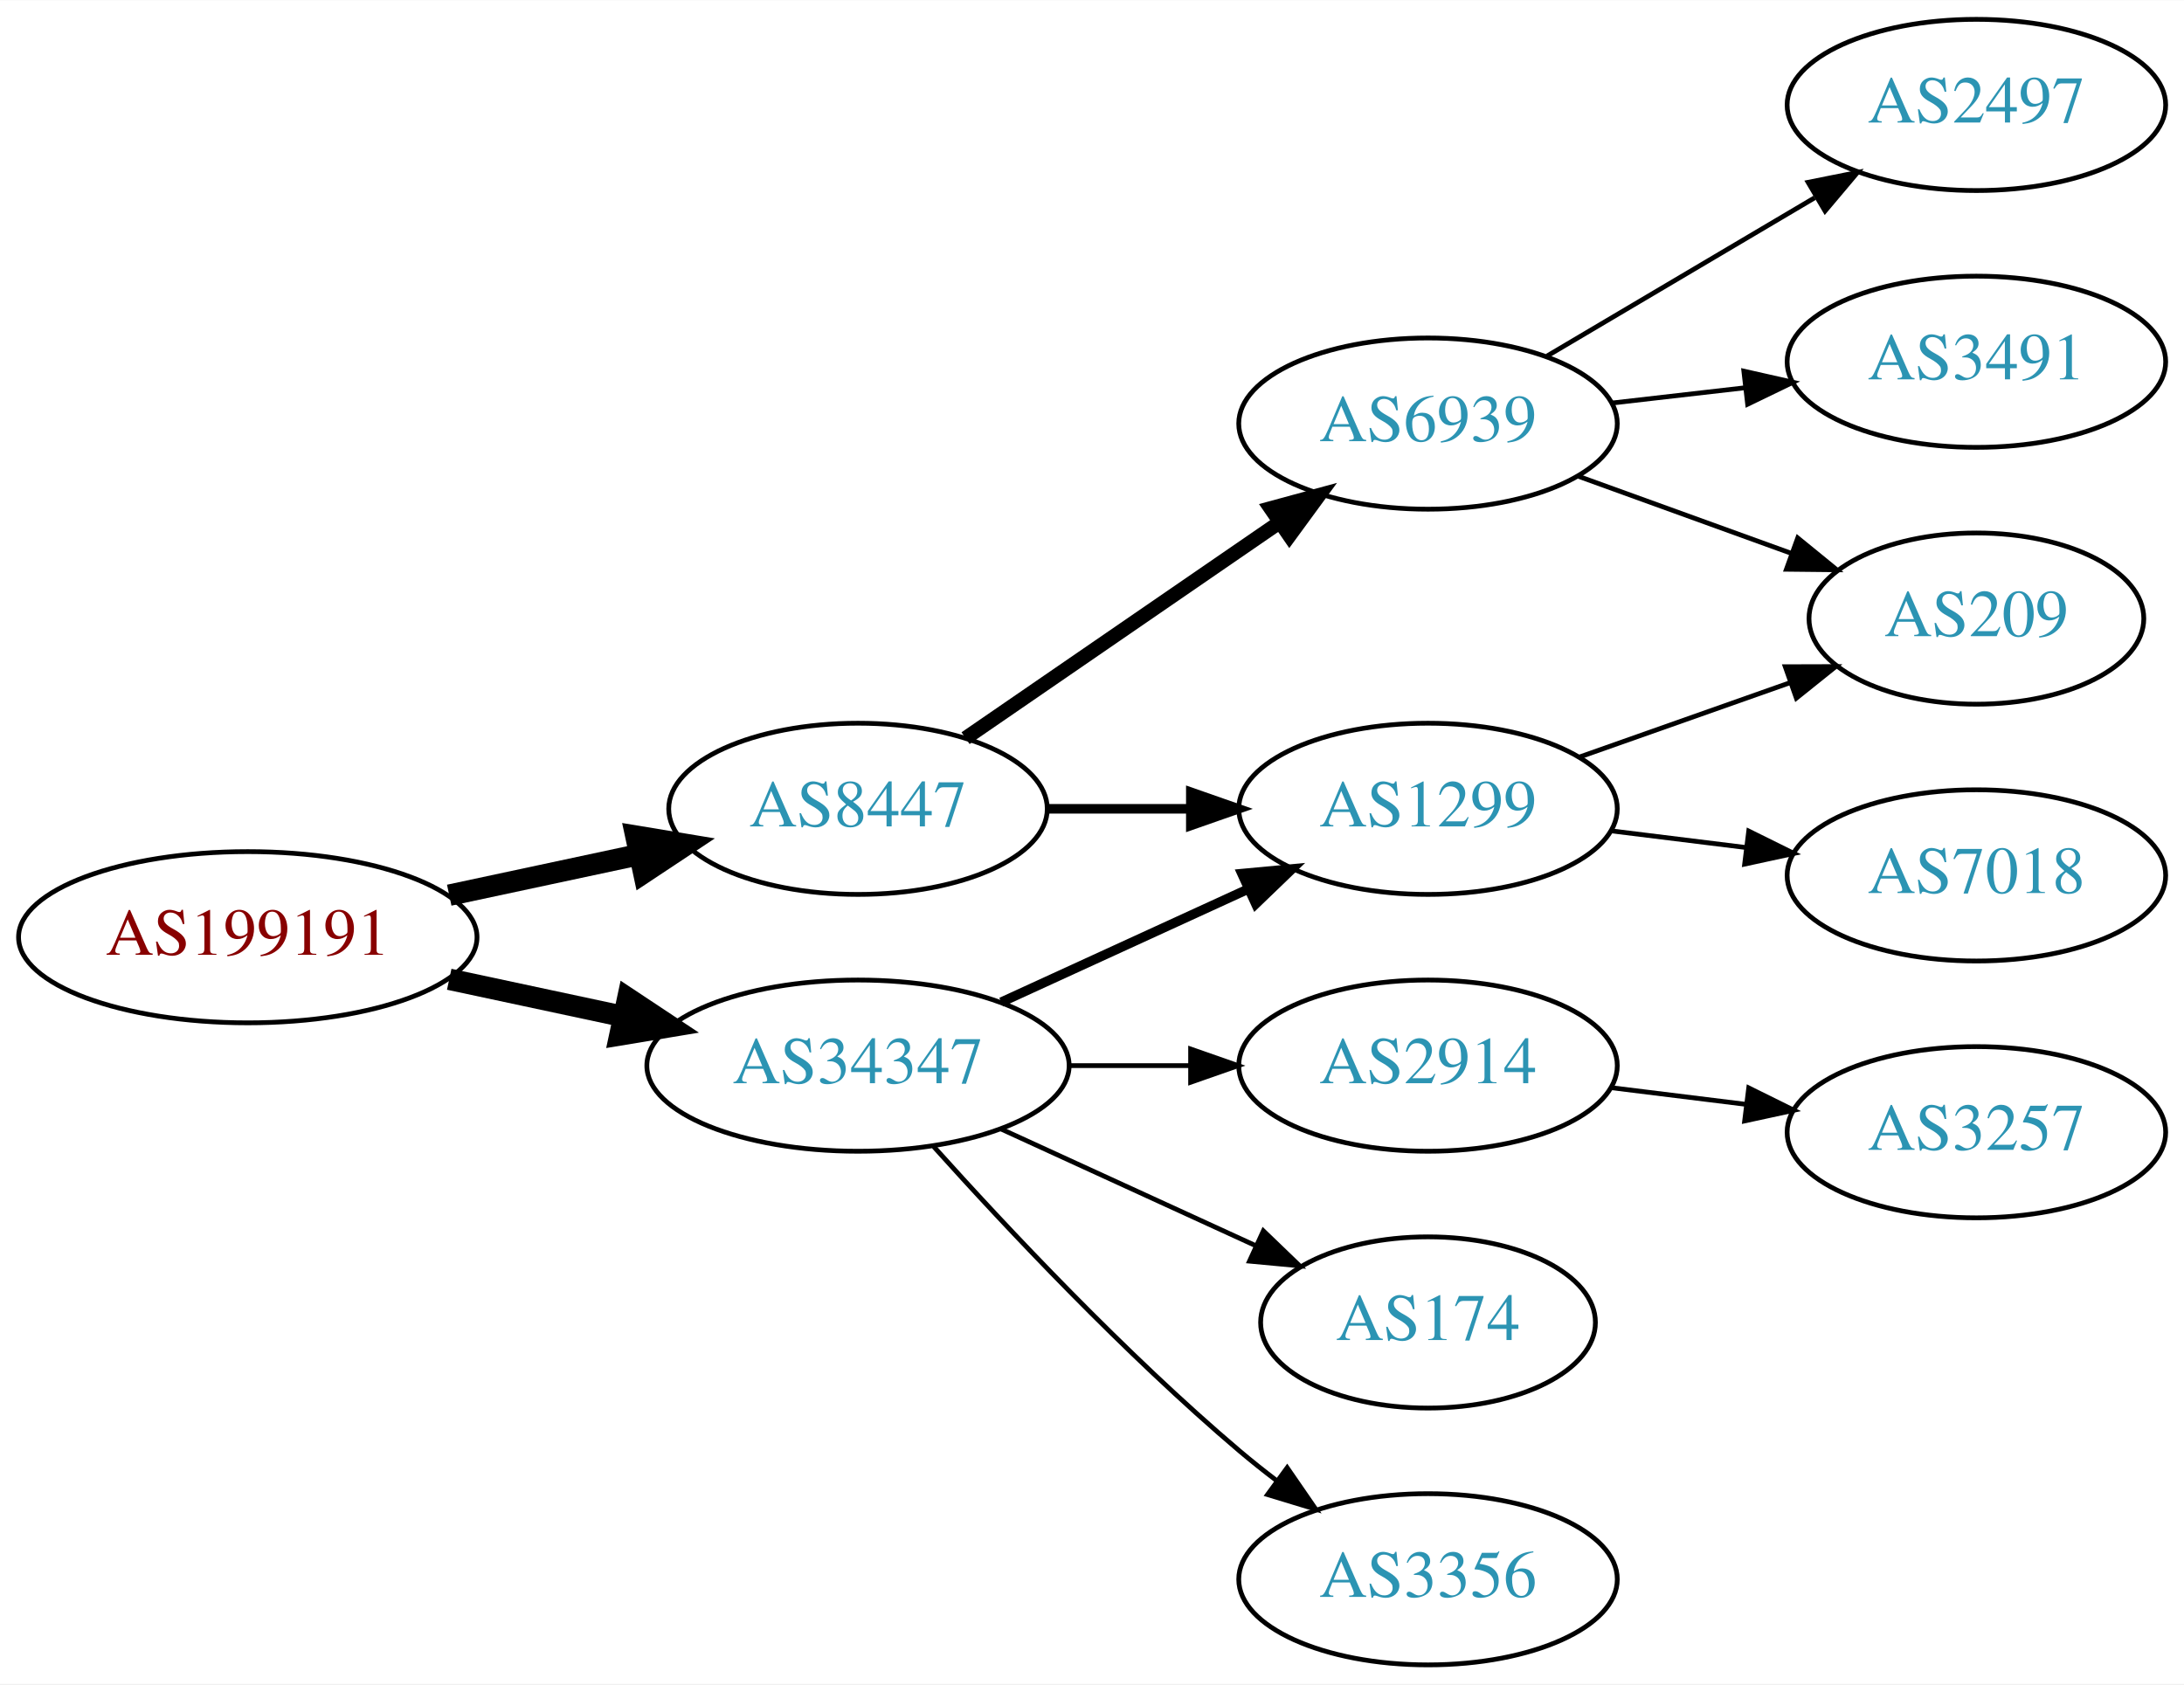
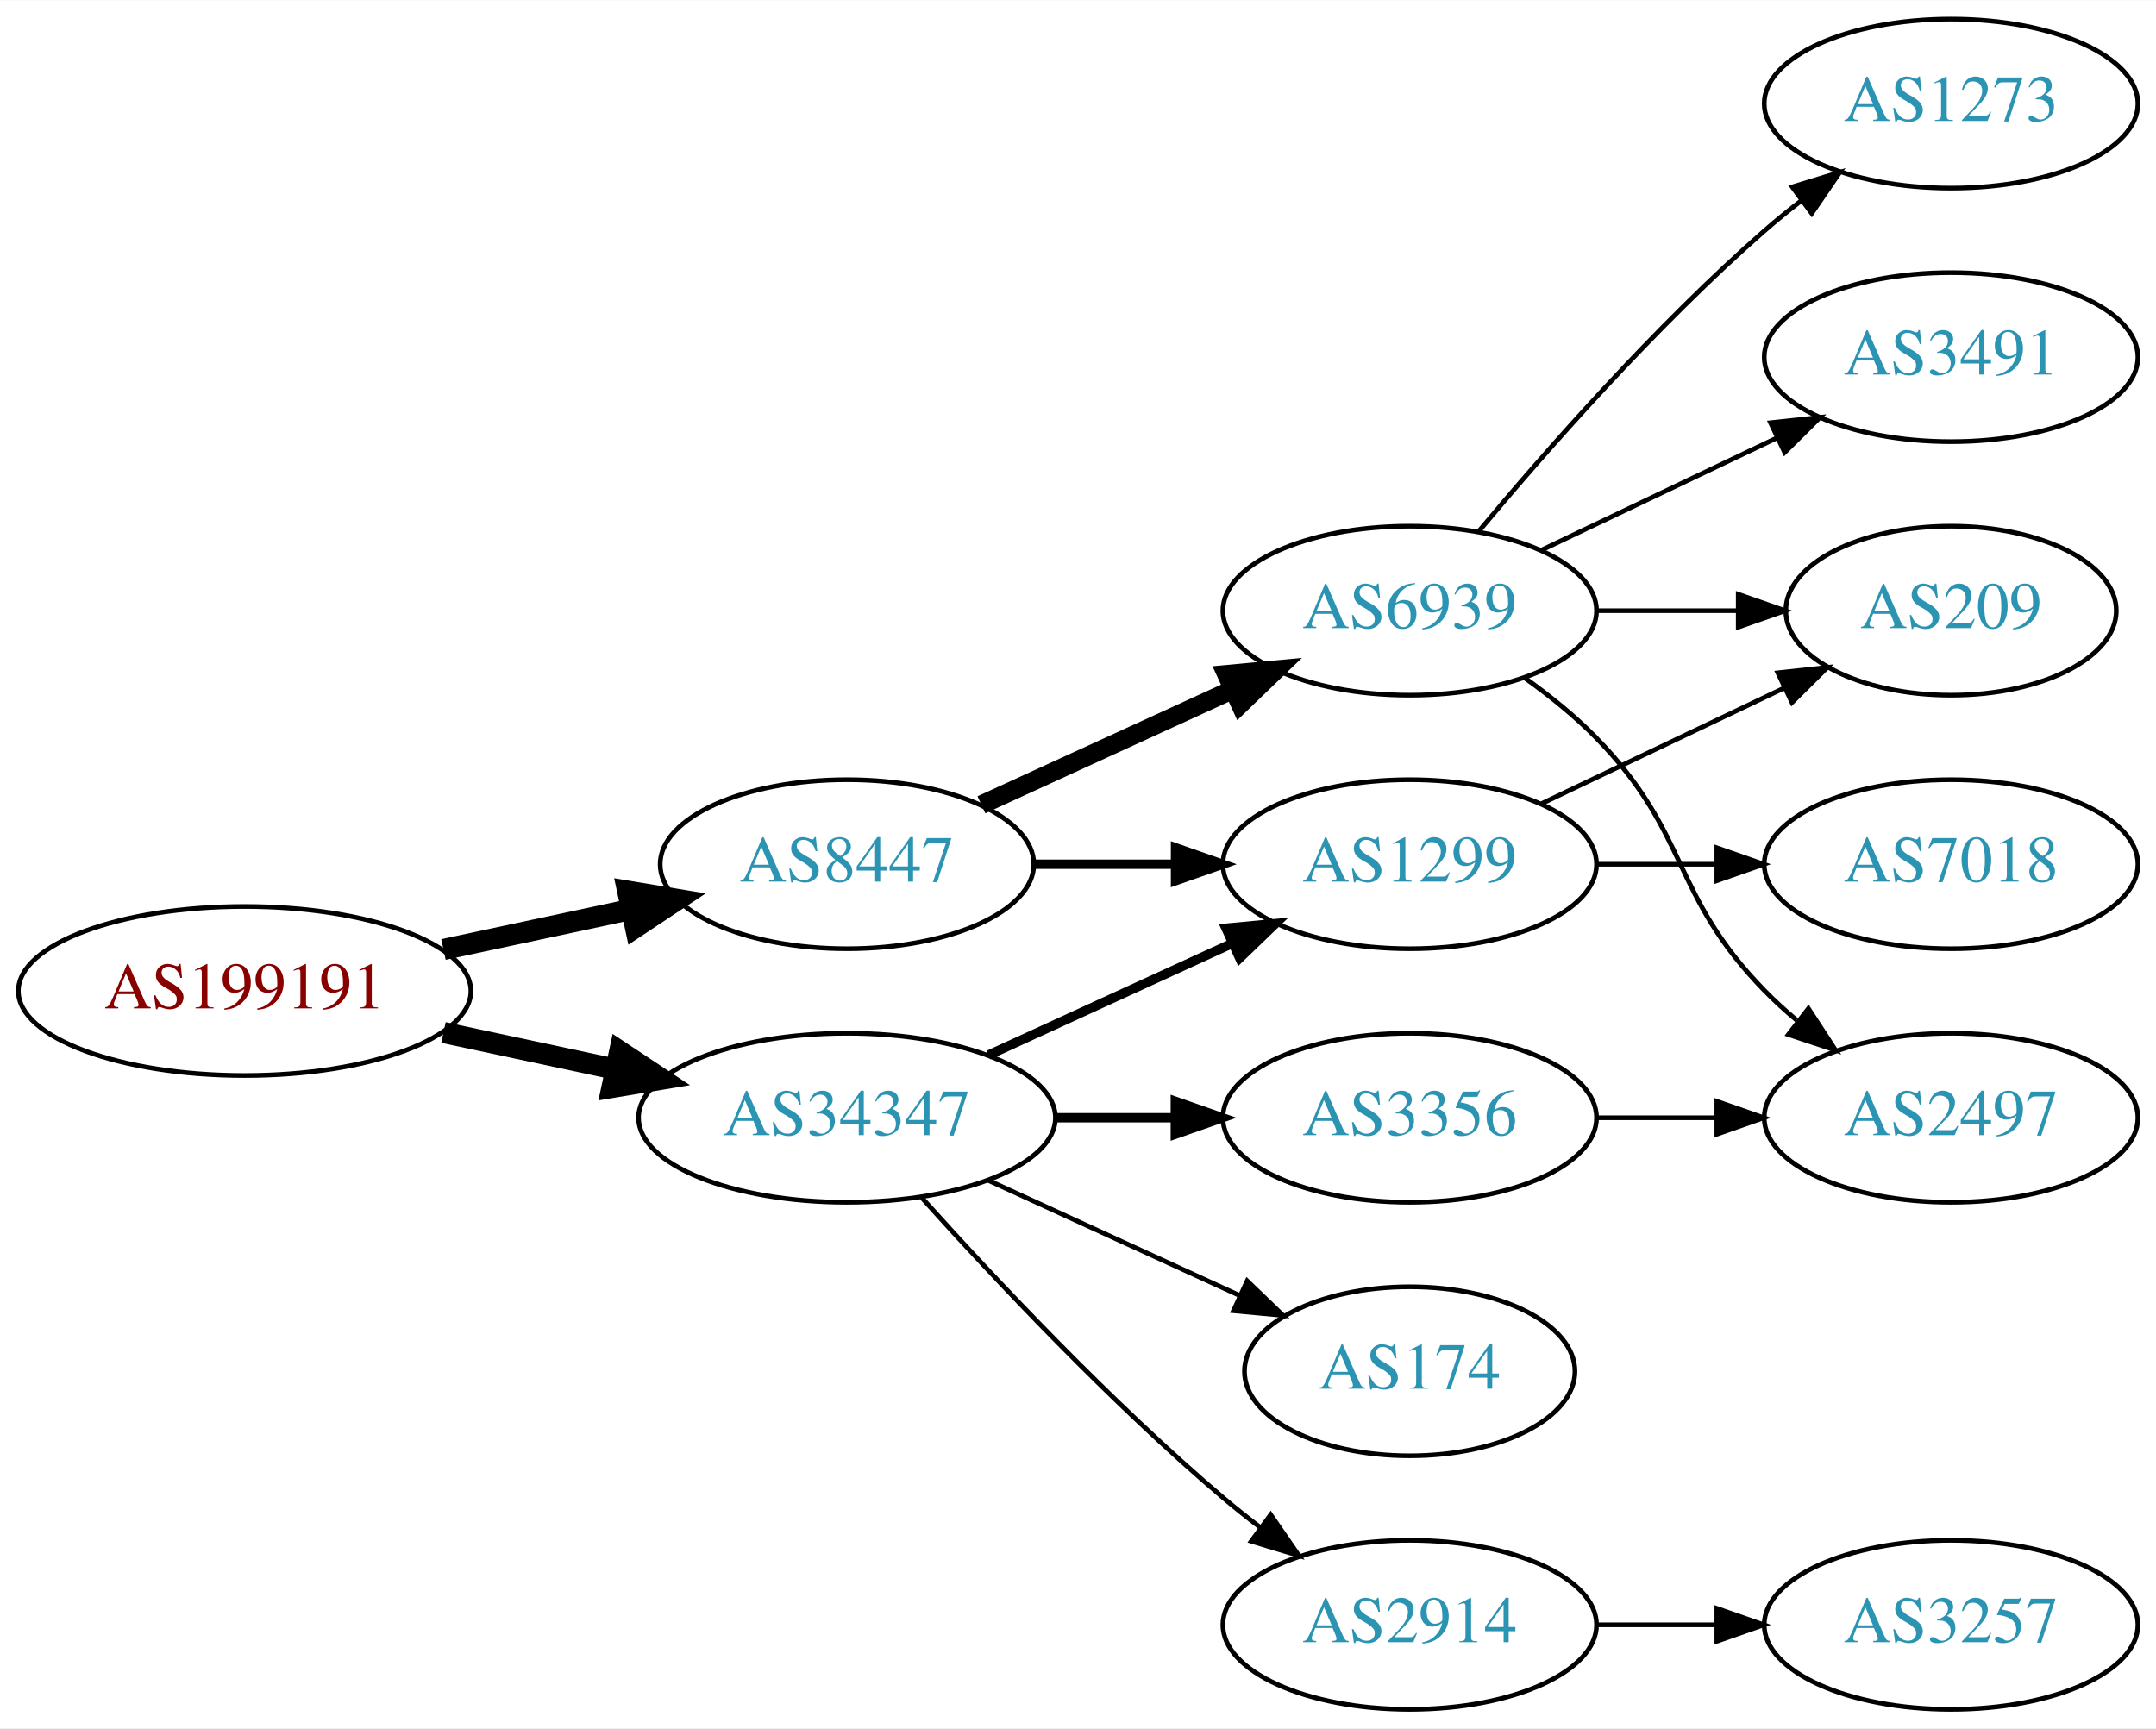
- <svg xmlns="http://www.w3.org/2000/svg" xmlns:xlink="http://www.w3.org/1999/xlink" width="459pt" height="354pt" viewBox="0.00 0.00 459.17 354.00">
-   <g id="graph0" class="graph" transform="scale(1 1) rotate(0) translate(4 350)">
-     <polygon fill="white" stroke="none" points="-4,4 -4,-350 455.17,-350 455.17,4 -4,4" />
+ <svg xmlns="http://www.w3.org/2000/svg" xmlns:xlink="http://www.w3.org/1999/xlink" width="459pt" height="368pt" viewBox="0.00 0.00 459.17 368.00">
+   <g id="graph0" class="graph" transform="scale(1 1) rotate(0) translate(4 364)">
+     <polygon fill="white" stroke="none" points="-4,4 -4,-364 455.17,-364 455.17,4 -4,4" />
    <g id="node1" class="node">
      <g id="a_node1">
        <a xlink:href="/asn/199191" xlink:title="AS199191 ~ Klausner Trading International GmbH [AT]">
          <ellipse fill="#ffffff" stroke="black" cx="48.096" cy="-153" rx="48.192" ry="18" />
          <text text-anchor="middle" x="48.096" y="-149.3" font-family="Times,serif" font-size="14.00" fill="#880000">AS199191</text>
        </a>
      </g>
    </g>
    <g id="node2" class="node">
      <g id="a_node2">
        <a xlink:href="/asn/8447" xlink:title="AS8447 ~ A1 Telekom Austria AG [AT]">
          <ellipse fill="#ffffff" stroke="black" cx="176.388" cy="-180" rx="39.794" ry="18" />
          <text text-anchor="middle" x="176.388" y="-176.3" font-family="Times,serif" font-size="14.00" fill="#2c94b3">AS8447</text>
        </a>
      </g>
    </g>
    <g id="edge1" class="edge">
      <path fill="none" stroke="black" stroke-width="4.5" d="M90.448,-161.841C103.163,-164.559 117.222,-167.565 130.181,-170.335" />
      <polygon fill="black" stroke="black" stroke-width="4.5" points="129.69,-174.257 140.292,-172.497 131.336,-166.556 129.69,-174.257" />
    </g>
    <g id="node3" class="node">
      <g id="a_node3">
        <a xlink:href="/asn/34347" xlink:title="AS34347 ~ HALLAG Kommunal GmbH [AT]">
          <ellipse fill="#ffffff" stroke="black" cx="176.388" cy="-126" rx="44.393" ry="18" />
          <text text-anchor="middle" x="176.388" y="-122.3" font-family="Times,serif" font-size="14.00" fill="#2c94b3">AS34347</text>
        </a>
      </g>
    </g>
    <g id="edge2" class="edge">
      <path fill="none" stroke="black" stroke-width="4.5" d="M90.448,-144.159C102.138,-141.66 114.964,-138.918 127.027,-136.339" />
      <polygon fill="black" stroke="black" stroke-width="4.5" points="127.983,-140.161 136.939,-134.22 126.336,-132.46 127.983,-140.161" />
    </g>
    <g id="node4" class="node">
      <g id="a_node4">
        <a xlink:href="/asn/6939" xlink:title="AS6939 ~ Hurricane Electric LLC [US]">
-           <ellipse fill="#ffffff" stroke="black" cx="296.23" cy="-261" rx="39.794" ry="18" />
-           <text text-anchor="middle" x="296.23" y="-257.3" font-family="Times,serif" font-size="14.00" fill="#2c94b3">AS6939</text>
+           <ellipse fill="#ffffff" stroke="black" cx="296.23" cy="-234" rx="39.794" ry="18" />
+           <text text-anchor="middle" x="296.23" y="-230.3" font-family="Times,serif" font-size="14.00" fill="#2c94b3">AS6939</text>
        </a>
      </g>
    </g>
    <g id="edge3" class="edge">
-       <path fill="none" stroke="black" stroke-width="3" d="M199.002,-194.857C217.49,-207.565 244.304,-225.995 264.934,-240.175" />
-       <polygon fill="black" stroke="black" stroke-width="3" points="263.13,-243.183 273.354,-245.963 267.096,-237.414 263.13,-243.183" />
+       <path fill="none" stroke="black" stroke-width="4" d="M205.016,-192.661C220.973,-199.973 241.244,-209.261 258.527,-217.181" />
+       <polygon fill="black" stroke="black" stroke-width="4" points="257.225,-220.435 267.774,-221.419 260.141,-214.071 257.225,-220.435" />
    </g>
    <g id="node5" class="node">
      <g id="a_node5">
        <a xlink:href="/asn/1299" xlink:title="AS1299 ~ Telia Carrier [EU]">
          <ellipse fill="#ffffff" stroke="black" cx="296.23" cy="-180" rx="39.794" ry="18" />
          <text text-anchor="middle" x="296.23" y="-176.3" font-family="Times,serif" font-size="14.00" fill="#2c94b3">AS1299</text>
        </a>
      </g>
    </g>
    <g id="edge4" class="edge">
      <path fill="none" stroke="black" stroke-width="2" d="M216.3,-180C225.854,-180 236.203,-180 246.166,-180" />
      <polygon fill="black" stroke="black" stroke-width="2" points="246.358,-183.5 256.358,-180 246.358,-176.5 246.358,-183.5" />
    </g>
-     <g id="edge10" class="edge">
+     <g id="edge12" class="edge">
      <path fill="none" stroke="black" stroke-width="2" d="M206.517,-139.348C222.128,-146.502 241.526,-155.391 258.198,-163.03" />
      <polygon fill="black" stroke="black" stroke-width="2" points="257.101,-166.378 267.65,-167.362 260.017,-160.014 257.101,-166.378" />
    </g>
-     <g id="node10" class="node">
-       <g id="a_node10">
-         <a xlink:href="/asn/2914" xlink:title="AS2914 ~ NTT America, Inc. [US]">
+     <g id="node11" class="node">
+       <g id="a_node11">
+         <a xlink:href="/asn/3356" xlink:title="AS3356 ~ Level 3 Parent, LLC [US]">
          <ellipse fill="#ffffff" stroke="black" cx="296.23" cy="-126" rx="39.794" ry="18" />
-           <text text-anchor="middle" x="296.23" y="-122.3" font-family="Times,serif" font-size="14.00" fill="#2c94b3">AS2914</text>
+           <text text-anchor="middle" x="296.23" y="-122.3" font-family="Times,serif" font-size="14.00" fill="#2c94b3">AS3356</text>
        </a>
      </g>
    </g>
    <g id="edge11" class="edge">
-       <path fill="none" stroke="black" d="M220.599,-126C228.911,-126 237.674,-126 246.156,-126" />
-       <polygon fill="black" stroke="black" points="246.315,-129.5 256.315,-126 246.315,-122.5 246.315,-129.5" />
+       <path fill="none" stroke="black" stroke-width="2" d="M220.599,-126C228.911,-126 237.674,-126 246.156,-126" />
+       <polygon fill="black" stroke="black" stroke-width="2" points="246.315,-129.5 256.315,-126 246.315,-122.5 246.315,-129.5" />
    </g>
-     <g id="node11" class="node">
-       <g id="a_node11">
+     <g id="node12" class="node">
+       <g id="a_node12">
        <a xlink:href="/asn/174" xlink:title="AS174 ~ Cogent Communications [US]">
          <ellipse fill="#ffffff" stroke="black" cx="296.23" cy="-72" rx="35.194" ry="18" />
          <text text-anchor="middle" x="296.23" y="-68.3" font-family="Times,serif" font-size="14.00" fill="#2c94b3">AS174</text>
        </a>
      </g>
    </g>
-     <g id="edge12" class="edge">
+     <g id="edge13" class="edge">
      <path fill="none" stroke="black" d="M206.517,-112.652C222.734,-105.22 243.038,-95.917 260.127,-88.086" />
      <polygon fill="black" stroke="black" points="261.611,-91.256 269.244,-83.908 258.695,-84.892 261.611,-91.256" />
    </g>
-     <g id="node12" class="node">
-       <g id="a_node12">
-         <a xlink:href="/asn/3356" xlink:title="AS3356 ~ Level 3 Parent, LLC [US]">
+     <g id="node13" class="node">
+       <g id="a_node13">
+         <a xlink:href="/asn/2914" xlink:title="AS2914 ~ NTT America, Inc. [US]">
          <ellipse fill="#ffffff" stroke="black" cx="296.23" cy="-18" rx="39.794" ry="18" />
-           <text text-anchor="middle" x="296.23" y="-14.3" font-family="Times,serif" font-size="14.00" fill="#2c94b3">AS3356</text>
+           <text text-anchor="middle" x="296.23" y="-14.3" font-family="Times,serif" font-size="14.00" fill="#2c94b3">AS2914</text>
        </a>
      </g>
    </g>
-     <g id="edge13" class="edge">
+     <g id="edge14" class="edge">
      <path fill="none" stroke="black" d="M192.32,-108.956C207.646,-91.903 232.582,-65.35 256.584,-45 259.081,-42.883 261.741,-40.768 264.453,-38.707" />
      <polygon fill="black" stroke="black" points="266.619,-41.459 272.629,-32.734 262.489,-35.806 266.619,-41.459" />
    </g>
    <g id="node6" class="node">
      <g id="a_node6">
-         <a xlink:href="/asn/209" xlink:title="AS209 ~ CenturyLink Communications, LLC [US]">
-           <ellipse fill="#ffffff" stroke="black" cx="411.523" cy="-220" rx="35.194" ry="18" />
-           <text text-anchor="middle" x="411.523" y="-216.3" font-family="Times,serif" font-size="14.00" fill="#2c94b3">AS209</text>
+         <a xlink:href="/asn/1273" xlink:title="AS1273 ~ Vodafone Group PLC [EU]">
+           <ellipse fill="#ffffff" stroke="black" cx="411.523" cy="-342" rx="39.794" ry="18" />
+           <text text-anchor="middle" x="411.523" y="-338.3" font-family="Times,serif" font-size="14.00" fill="#2c94b3">AS1273</text>
        </a>
      </g>
    </g>
    <g id="edge5" class="edge">
-       <path fill="none" stroke="black" d="M327.889,-249.905C341.626,-244.933 357.966,-239.02 372.475,-233.769" />
-       <polygon fill="black" stroke="black" points="373.961,-236.954 382.173,-230.26 371.579,-230.372 373.961,-236.954" />
+       <path fill="none" stroke="black" d="M310.86,-250.817C325.143,-267.929 348.689,-294.745 371.877,-315 374.342,-317.154 376.981,-319.294 379.678,-321.372" />
+       <polygon fill="black" stroke="black" points="377.703,-324.264 387.832,-327.37 381.851,-318.625 377.703,-324.264" />
    </g>
    <g id="node7" class="node">
      <g id="a_node7">
        <a xlink:href="/asn/2497" xlink:title="AS2497 ~ Internet Initiative Japan Inc. [JP]">
-           <ellipse fill="#ffffff" stroke="black" cx="411.523" cy="-328" rx="39.794" ry="18" />
-           <text text-anchor="middle" x="411.523" y="-324.3" font-family="Times,serif" font-size="14.00" fill="#2c94b3">AS2497</text>
+           <ellipse fill="#ffffff" stroke="black" cx="411.523" cy="-126" rx="39.794" ry="18" />
+           <text text-anchor="middle" x="411.523" y="-122.3" font-family="Times,serif" font-size="14.00" fill="#2c94b3">AS2497</text>
        </a>
      </g>
    </g>
    <g id="edge6" class="edge">
-       <path fill="none" stroke="black" d="M321.257,-275.209C337.629,-284.891 359.516,-297.835 377.52,-308.482" />
-       <polygon fill="black" stroke="black" points="376.142,-311.734 386.531,-313.812 379.705,-305.708 376.142,-311.734" />
+       <path fill="none" stroke="black" d="M320.824,-219.611C326.08,-215.852 331.412,-211.563 335.877,-207 356.049,-186.383 351.704,-173.617 371.877,-153 373.969,-150.861 376.253,-148.782 378.63,-146.79" />
+       <polygon fill="black" stroke="black" points="381.148,-149.268 386.929,-140.389 376.873,-143.725 381.148,-149.268" />
    </g>
    <g id="node8" class="node">
      <g id="a_node8">
        <a xlink:href="/asn/3491" xlink:title="AS3491 ~ PCCW Global, Inc. [US]">
-           <ellipse fill="#ffffff" stroke="black" cx="411.523" cy="-274" rx="39.794" ry="18" />
-           <text text-anchor="middle" x="411.523" y="-270.3" font-family="Times,serif" font-size="14.00" fill="#2c94b3">AS3491</text>
+           <ellipse fill="#ffffff" stroke="black" cx="411.523" cy="-288" rx="39.794" ry="18" />
+           <text text-anchor="middle" x="411.523" y="-284.3" font-family="Times,serif" font-size="14.00" fill="#2c94b3">AS3491</text>
        </a>
      </g>
    </g>
    <g id="edge7" class="edge">
-       <path fill="none" stroke="black" d="M334.955,-265.329C343.937,-266.359 353.635,-267.472 362.993,-268.546" />
-       <polygon fill="black" stroke="black" points="362.629,-272.027 372.963,-269.69 363.427,-265.073 362.629,-272.027" />
-     </g>
-     <g id="edge8" class="edge">
-       <path fill="none" stroke="black" d="M328.188,-190.93C341.815,-195.742 357.959,-201.441 372.325,-206.514" />
-       <polygon fill="black" stroke="black" points="371.34,-209.877 381.934,-209.906 373.67,-203.277 371.34,-209.877" />
+       <path fill="none" stroke="black" d="M324.367,-246.934C339.361,-254.081 358.182,-263.052 374.405,-270.785" />
+       <polygon fill="black" stroke="black" points="373.075,-274.028 383.608,-275.171 376.087,-267.709 373.075,-274.028" />
    </g>
    <g id="node9" class="node">
      <g id="a_node9">
-         <a xlink:href="/asn/7018" xlink:title="AS7018 ~ AT&amp;T Services, Inc. [US]">
-           <ellipse fill="#ffffff" stroke="black" cx="411.523" cy="-166" rx="39.794" ry="18" />
-           <text text-anchor="middle" x="411.523" y="-162.3" font-family="Times,serif" font-size="14.00" fill="#2c94b3">AS7018</text>
+         <a xlink:href="/asn/209" xlink:title="AS209 ~ CenturyLink Communications, LLC [US]">
+           <ellipse fill="#ffffff" stroke="black" cx="411.523" cy="-234" rx="35.194" ry="18" />
+           <text text-anchor="middle" x="411.523" y="-230.3" font-family="Times,serif" font-size="14.00" fill="#2c94b3">AS209</text>
        </a>
      </g>
    </g>
+     <g id="edge8" class="edge">
+       <path fill="none" stroke="black" d="M335.902,-234C345.608,-234 356.098,-234 366.061,-234" />
+       <polygon fill="black" stroke="black" points="366.198,-237.5 376.198,-234 366.198,-230.5 366.198,-237.5" />
+     </g>
    <g id="edge9" class="edge">
-       <path fill="none" stroke="black" d="M334.64,-175.377C343.728,-174.254 353.566,-173.038 363.05,-171.866" />
-       <polygon fill="black" stroke="black" points="363.657,-175.318 373.152,-170.618 362.798,-168.371 363.657,-175.318" />
+       <path fill="none" stroke="black" d="M324.367,-192.934C339.798,-200.29 359.284,-209.577 375.819,-217.459" />
+       <polygon fill="black" stroke="black" points="374.628,-220.768 385.161,-221.911 377.64,-214.449 374.628,-220.768" />
    </g>
-     <g id="node13" class="node">
-       <g id="a_node13">
-         <a xlink:href="/asn/3257" xlink:title="AS3257 ~ GTT [DE]">
-           <ellipse fill="#ffffff" stroke="black" cx="411.523" cy="-112" rx="39.794" ry="18" />
-           <text text-anchor="middle" x="411.523" y="-108.3" font-family="Times,serif" font-size="14.00" fill="#2c94b3">AS3257</text>
+     <g id="node10" class="node">
+       <g id="a_node10">
+         <a xlink:href="/asn/7018" xlink:title="AS7018 ~ AT&amp;T Services, Inc. [US]">
+           <ellipse fill="#ffffff" stroke="black" cx="411.523" cy="-180" rx="39.794" ry="18" />
+           <text text-anchor="middle" x="411.523" y="-176.3" font-family="Times,serif" font-size="14.00" fill="#2c94b3">AS7018</text>
        </a>
      </g>
    </g>
-     <g id="edge14" class="edge">
-       <path fill="none" stroke="black" d="M334.64,-121.377C343.728,-120.254 353.566,-119.038 363.05,-117.866" />
-       <polygon fill="black" stroke="black" points="363.657,-121.318 373.152,-116.618 362.798,-114.371 363.657,-121.318" />
+     <g id="edge10" class="edge">
+       <path fill="none" stroke="black" d="M335.902,-180C344.105,-180 352.869,-180 361.401,-180" />
+       <polygon fill="black" stroke="black" points="361.641,-183.5 371.641,-180 361.641,-176.5 361.641,-183.5" />
+     </g>
+     <g id="edge15" class="edge">
+       <path fill="none" stroke="black" d="M335.902,-126C344.105,-126 352.869,-126 361.401,-126" />
+       <polygon fill="black" stroke="black" points="361.641,-129.5 371.641,-126 361.641,-122.5 361.641,-129.5" />
+     </g>
+     <g id="node14" class="node">
+       <g id="a_node14">
+         <a xlink:href="/asn/3257" xlink:title="AS3257 ~ GTT [DE]">
+           <ellipse fill="#ffffff" stroke="black" cx="411.523" cy="-18" rx="39.794" ry="18" />
+           <text text-anchor="middle" x="411.523" y="-14.3" font-family="Times,serif" font-size="14.00" fill="#2c94b3">AS3257</text>
+         </a>
+       </g>
+     </g>
+     <g id="edge16" class="edge">
+       <path fill="none" stroke="black" d="M335.902,-18C344.105,-18 352.869,-18 361.401,-18" />
+       <polygon fill="black" stroke="black" points="361.641,-21.5 371.641,-18 361.641,-14.5 361.641,-21.5" />
    </g>
  </g>
</svg>
